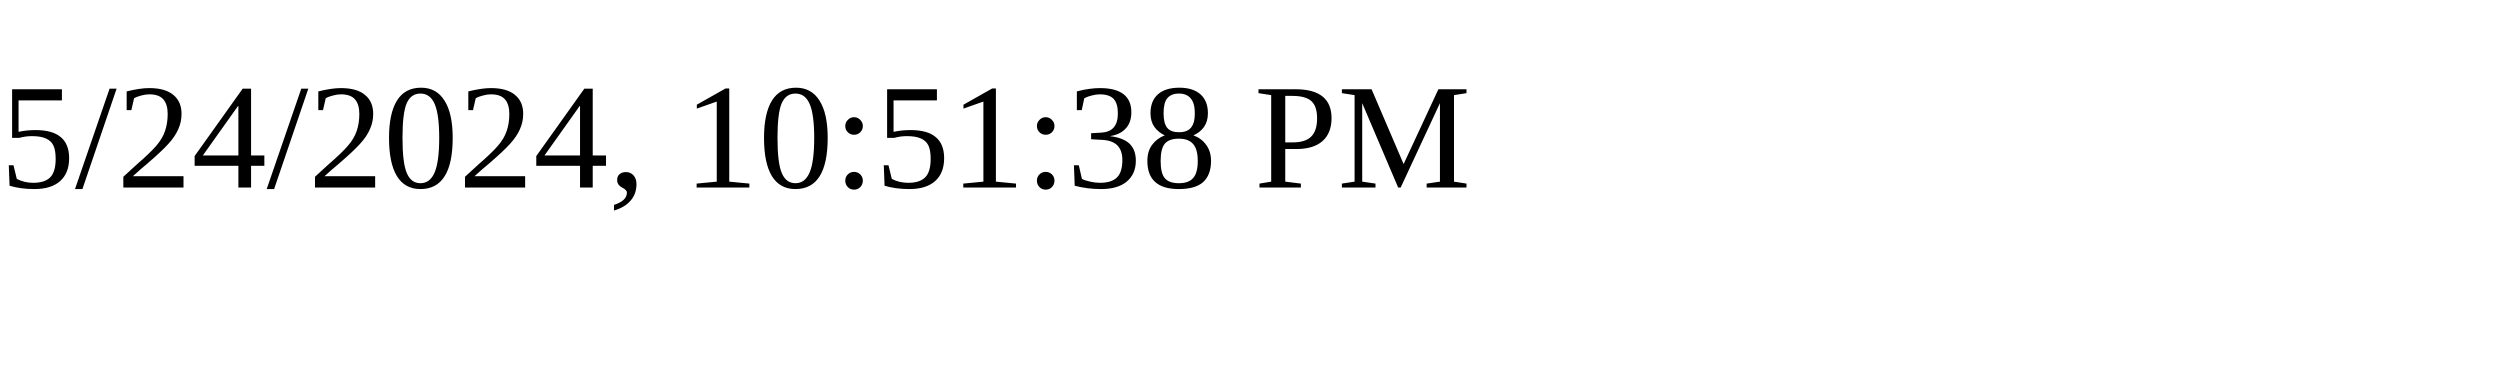
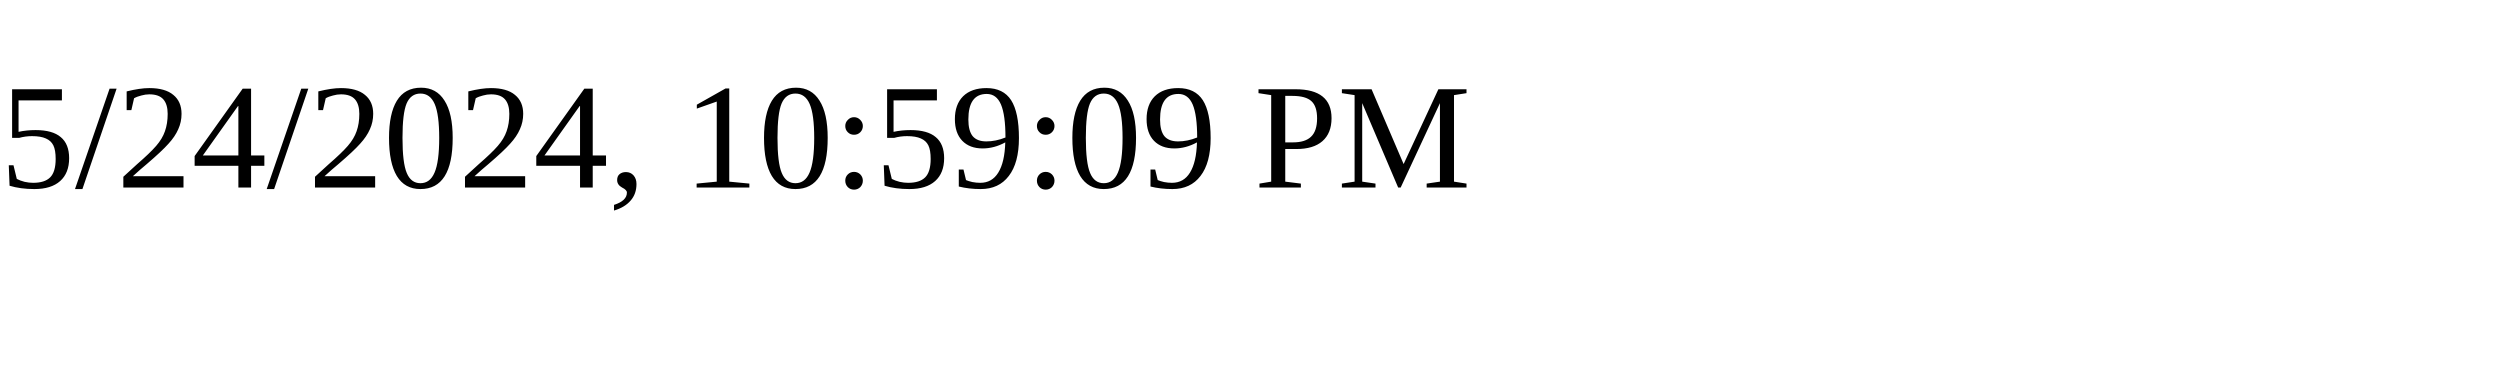
<svg xmlns="http://www.w3.org/2000/svg" height="30" width="200">
-   <text x="0" y="15">5/24/2024, 10:51:38 PM</text>
+   <text x="0" y="15">5/24/2024, 10:59:09 PM</text>
</svg>
